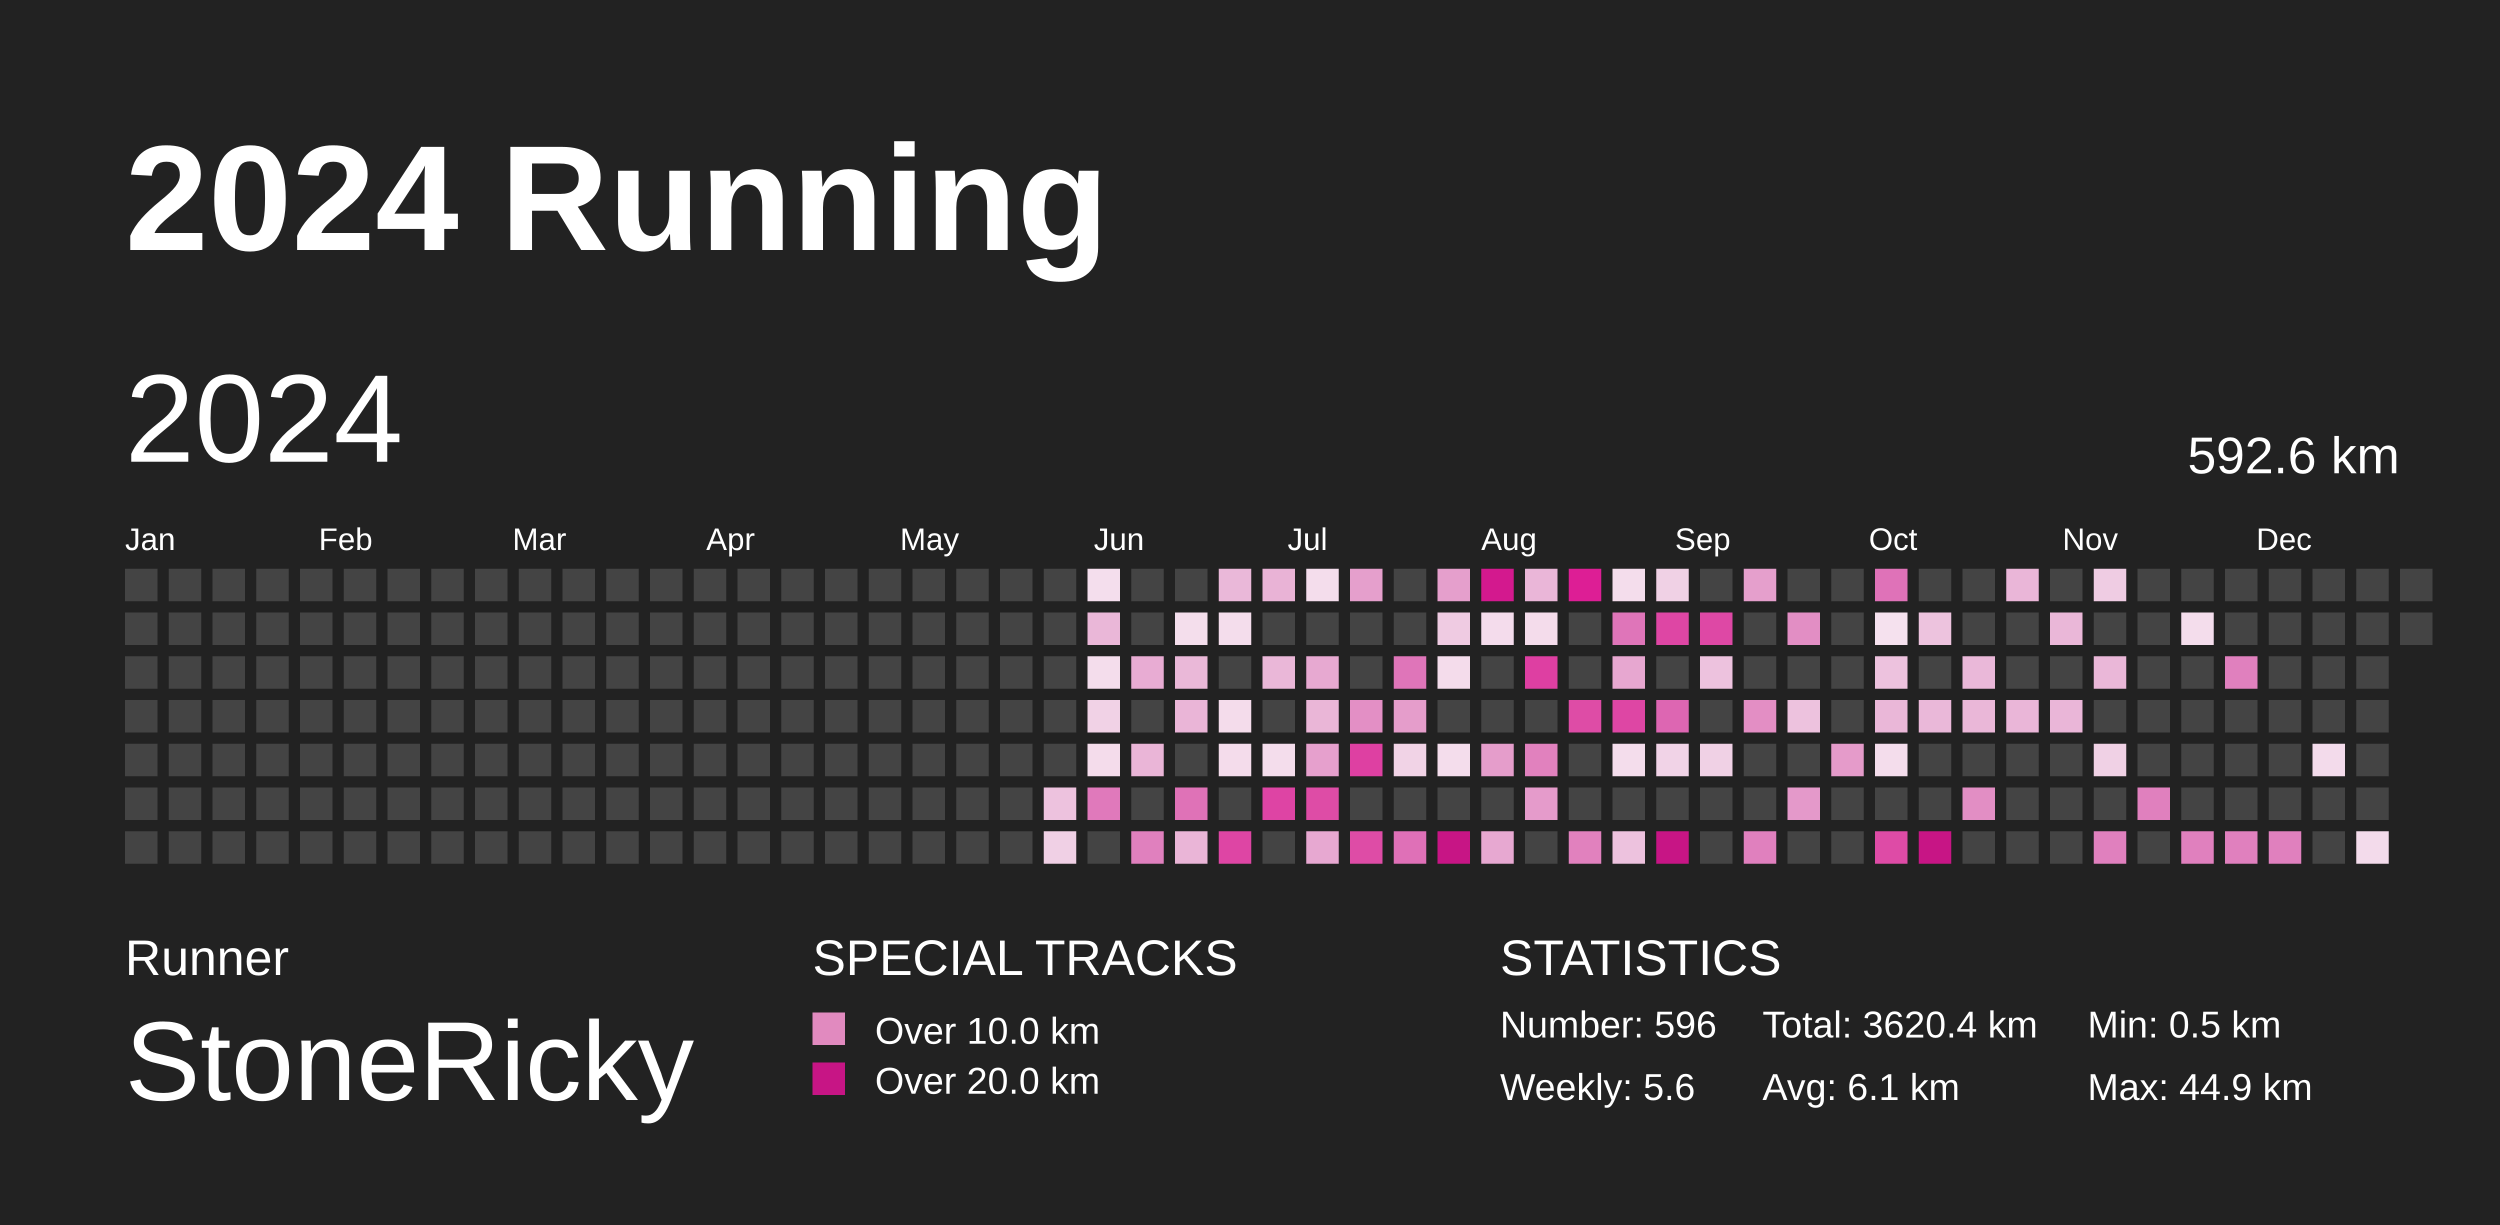
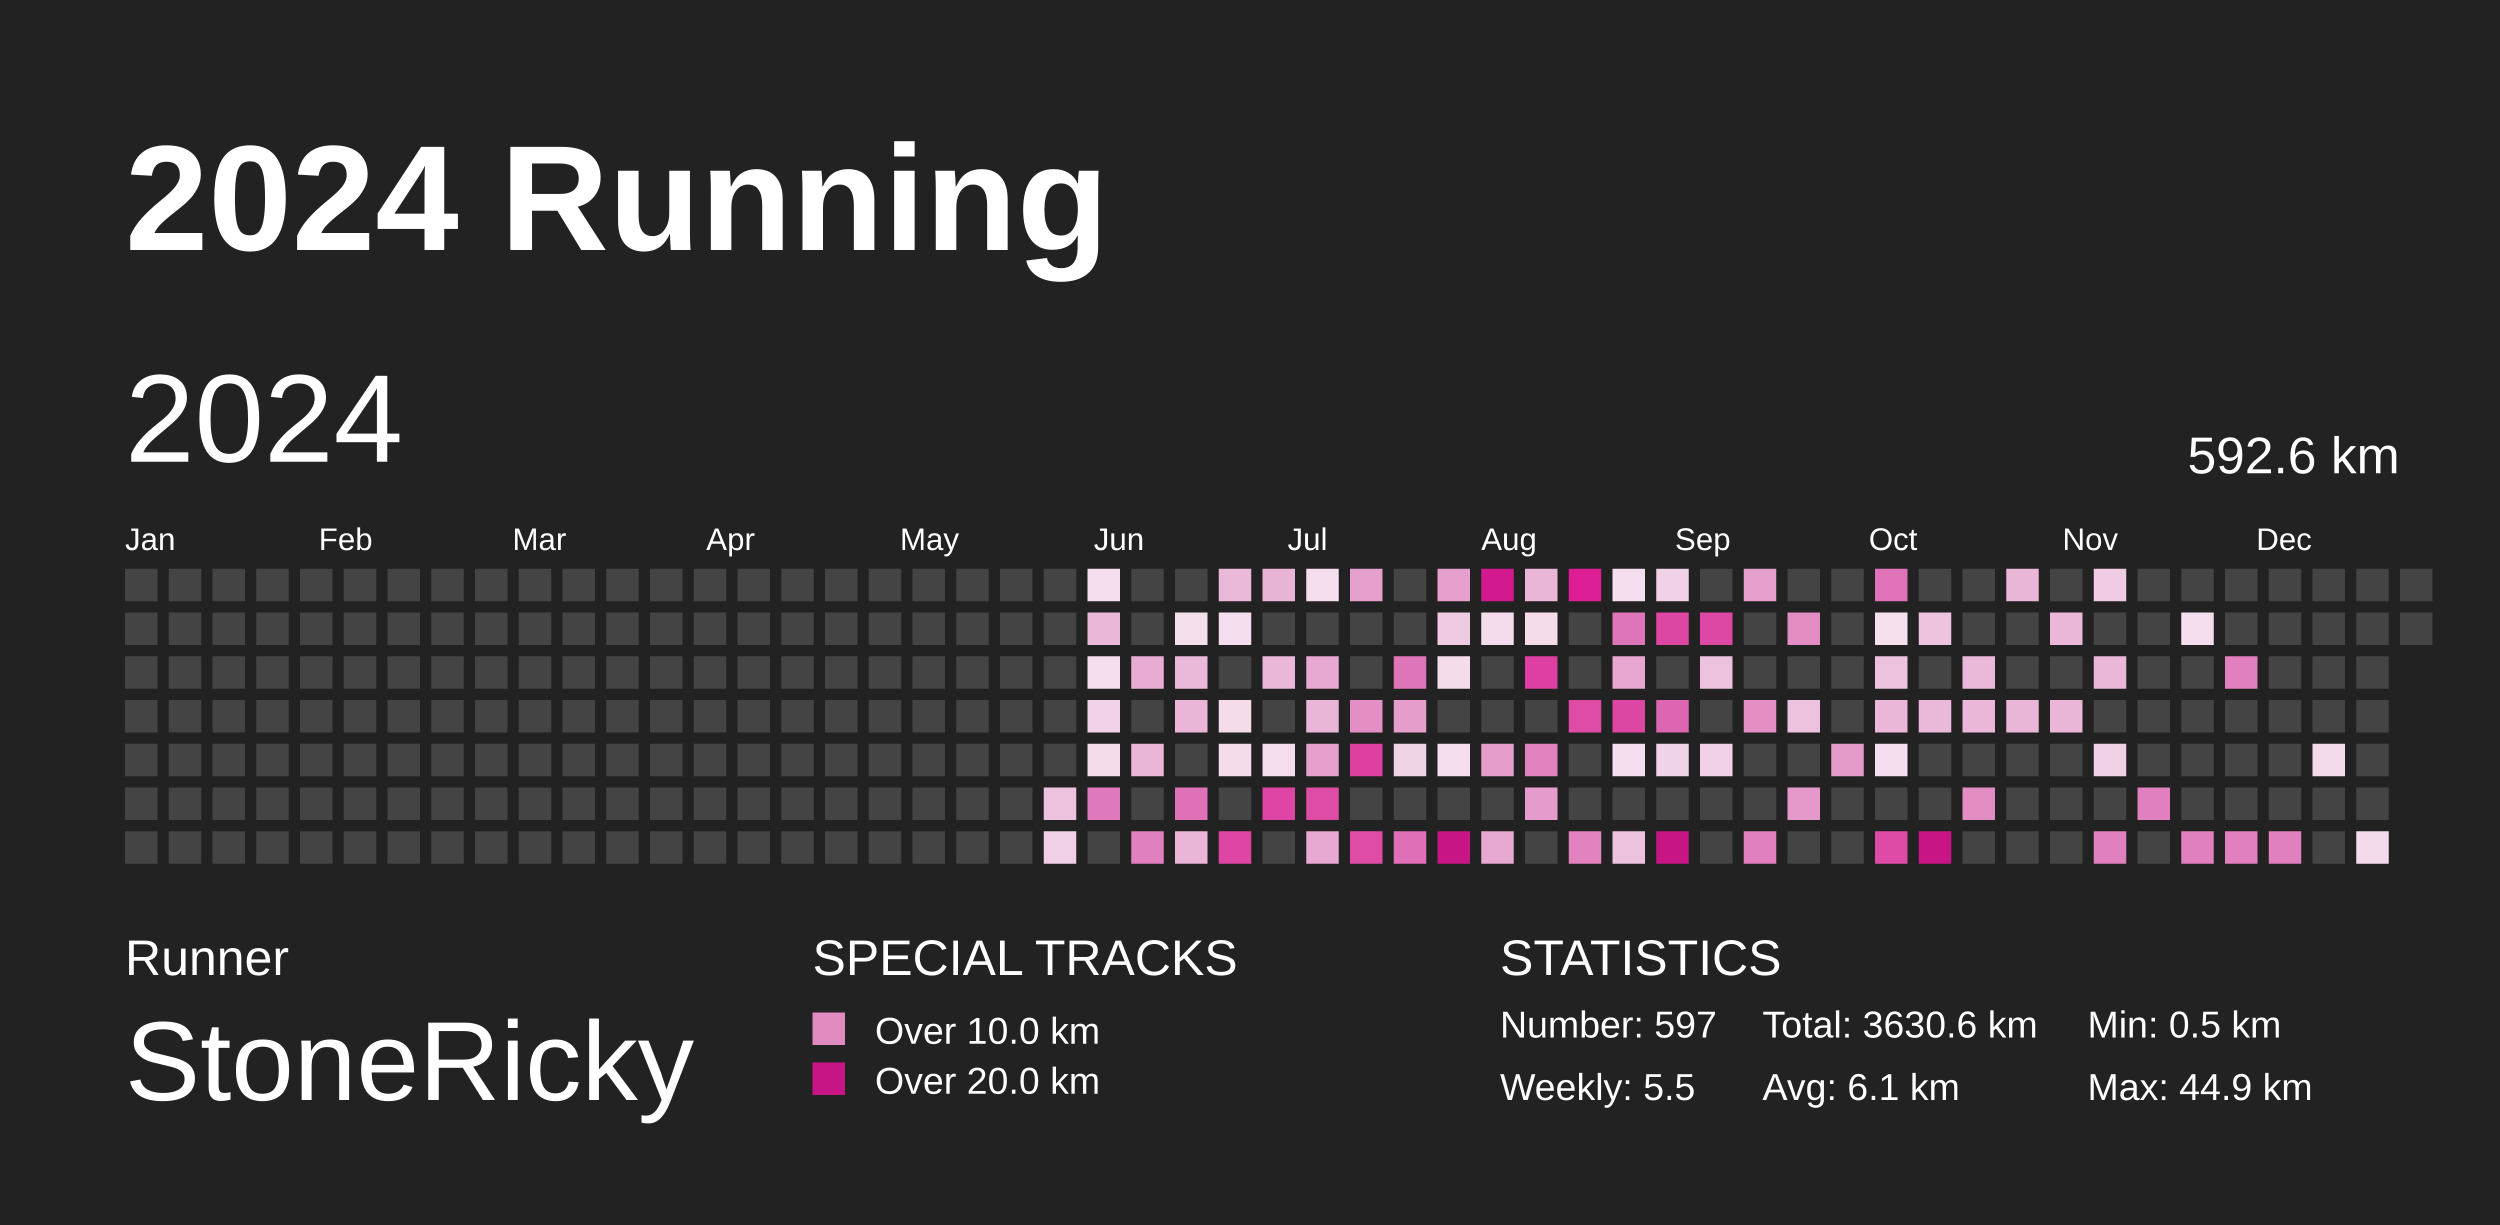
<svg xmlns="http://www.w3.org/2000/svg" baseProfile="full" height="98mm" version="1.1" viewBox="0,0,200,98" width="200mm">
  <defs>
    <pattern height="2" id="indoor-stripe" patternUnits="userSpaceOnUse" width="2">
      <line stroke="white" stroke-opacity="0.45" stroke-width="0.5" x1="0" x2="2" y1="2" y2="0" />
    </pattern>
  </defs>
  <rect fill="#222222" height="98" width="200" x="0" y="0" />
  <text fill="#FFFFFF" style="font-size:12px; font-family:Arial; font-weight:bold;" x="10" y="20">2024 Running</text>
  <text fill="#FFFFFF" style="font-size:4px; font-family:Arial" x="10" y="78">Runner</text>
  <text fill="#FFFFFF" style="font-size:9px; font-family:Arial" x="10" y="88">StoneRicky</text>
  <text fill="#FFFFFF" style="font-size:4px; font-family:Arial" x="65" y="78">SPECIAL TRACKS</text>
  <rect fill="#E18ABF" height="2.6" width="2.6" x="65" y="81" />
  <text fill="#FFFFFF" style="font-size:3px; font-family:Arial" x="70" y="83.5">Over 10.0 km</text>
  <rect fill="#C71585" height="2.6" width="2.6" x="65" y="85" />
  <text fill="#FFFFFF" style="font-size:3px; font-family:Arial" x="70" y="87.5">Over 20.0 km</text>
  <text fill="#FFFFFF" style="font-size:4px; font-family:Arial" x="120" y="78">STATISTICS</text>
-   <text fill="#FFFFFF" style="font-size:3px; font-family:Arial" x="120" y="83">Number: 596</text>
-   <text fill="#FFFFFF" style="font-size:3px; font-family:Arial" x="120" y="88">Weekly: 5.6</text>
-   <text fill="#FFFFFF" style="font-size:3px; font-family:Arial" x="141" y="83">Total: 3620.4 km</text>
+   <text fill="#FFFFFF" style="font-size:3px; font-family:Arial" x="120" y="83">Number: 597</text>
+   <text fill="#FFFFFF" style="font-size:3px; font-family:Arial" x="120" y="88">Weekly: 5.5</text>
+   <text fill="#FFFFFF" style="font-size:3px; font-family:Arial" x="141" y="83">Total: 3630.6 km</text>
  <text fill="#FFFFFF" style="font-size:3px; font-family:Arial" x="141" y="88">Avg: 6.1 km</text>
  <text fill="#FFFFFF" style="font-size:3px; font-family:Arial" x="167" y="83">Min: 0.5 km</text>
  <text fill="#FFFFFF" style="font-size:3px; font-family:Arial" x="167" y="88">Max: 44.9 km</text>
  <text dominant-baseline="hanging" fill="#FFFFFF" style="font-size:10.0px; font-family:Arial;" x="10" y="30">2024</text>
  <text dominant-baseline="hanging" fill="#FFFFFF" style="font-size:4.125px; font-family:Arial;" x="175" y="35">592.6 km</text>
  <text fill="#FFFFFF" style="font-size:2.5px; font-family:Arial" x="10.0" y="44">Jan</text>
  <text fill="#FFFFFF" style="font-size:2.5px; font-family:Arial" x="25.5" y="44">Feb</text>
  <text fill="#FFFFFF" style="font-size:2.5px; font-family:Arial" x="41.0" y="44">Mar</text>
  <text fill="#FFFFFF" style="font-size:2.5px; font-family:Arial" x="56.5" y="44">Apr</text>
  <text fill="#FFFFFF" style="font-size:2.5px; font-family:Arial" x="72.0" y="44">May</text>
  <text fill="#FFFFFF" style="font-size:2.5px; font-family:Arial" x="87.5" y="44">Jun</text>
  <text fill="#FFFFFF" style="font-size:2.5px; font-family:Arial" x="103.0" y="44">Jul</text>
  <text fill="#FFFFFF" style="font-size:2.5px; font-family:Arial" x="118.5" y="44">Aug</text>
  <text fill="#FFFFFF" style="font-size:2.5px; font-family:Arial" x="134.0" y="44">Sep</text>
  <text fill="#FFFFFF" style="font-size:2.5px; font-family:Arial" x="149.5" y="44">Oct</text>
  <text fill="#FFFFFF" style="font-size:2.5px; font-family:Arial" x="165.0" y="44">Nov</text>
  <text fill="#FFFFFF" style="font-size:2.5px; font-family:Arial" x="180.5" y="44">Dec</text>
  <rect fill="#444444" height="2.6" width="2.6" x="10.0" y="45.5" />
  <rect fill="#444444" height="2.6" width="2.6" x="10.0" y="49.0" />
  <rect fill="#444444" height="2.6" width="2.6" x="10.0" y="52.5" />
  <rect fill="#444444" height="2.6" width="2.6" x="10.0" y="56.0" />
  <rect fill="#444444" height="2.6" width="2.6" x="10.0" y="59.5" />
  <rect fill="#444444" height="2.6" width="2.6" x="10.0" y="63.0" />
  <rect fill="#444444" height="2.6" width="2.6" x="10.0" y="66.5" />
  <rect fill="#444444" height="2.6" width="2.6" x="13.5" y="45.5" />
  <rect fill="#444444" height="2.6" width="2.6" x="13.5" y="49.0" />
  <rect fill="#444444" height="2.6" width="2.6" x="13.5" y="52.5" />
  <rect fill="#444444" height="2.6" width="2.6" x="13.5" y="56.0" />
  <rect fill="#444444" height="2.6" width="2.6" x="13.5" y="59.5" />
  <rect fill="#444444" height="2.6" width="2.6" x="13.5" y="63.0" />
  <rect fill="#444444" height="2.6" width="2.6" x="13.5" y="66.5" />
  <rect fill="#444444" height="2.6" width="2.6" x="17.0" y="45.5" />
  <rect fill="#444444" height="2.6" width="2.6" x="17.0" y="49.0" />
  <rect fill="#444444" height="2.6" width="2.6" x="17.0" y="52.5" />
  <rect fill="#444444" height="2.6" width="2.6" x="17.0" y="56.0" />
  <rect fill="#444444" height="2.6" width="2.6" x="17.0" y="59.5" />
  <rect fill="#444444" height="2.6" width="2.6" x="17.0" y="63.0" />
  <rect fill="#444444" height="2.6" width="2.6" x="17.0" y="66.5" />
  <rect fill="#444444" height="2.6" width="2.6" x="20.5" y="45.5" />
  <rect fill="#444444" height="2.6" width="2.6" x="20.5" y="49.0" />
  <rect fill="#444444" height="2.6" width="2.6" x="20.5" y="52.5" />
  <rect fill="#444444" height="2.6" width="2.6" x="20.5" y="56.0" />
  <rect fill="#444444" height="2.6" width="2.6" x="20.5" y="59.5" />
  <rect fill="#444444" height="2.6" width="2.6" x="20.5" y="63.0" />
  <rect fill="#444444" height="2.6" width="2.6" x="20.5" y="66.5" />
  <rect fill="#444444" height="2.6" width="2.6" x="24.0" y="45.5" />
  <rect fill="#444444" height="2.6" width="2.6" x="24.0" y="49.0" />
  <rect fill="#444444" height="2.6" width="2.6" x="24.0" y="52.5" />
  <rect fill="#444444" height="2.6" width="2.6" x="24.0" y="56.0" />
  <rect fill="#444444" height="2.6" width="2.6" x="24.0" y="59.5" />
  <rect fill="#444444" height="2.6" width="2.6" x="24.0" y="63.0" />
  <rect fill="#444444" height="2.6" width="2.6" x="24.0" y="66.5" />
  <rect fill="#444444" height="2.6" width="2.6" x="27.5" y="45.5" />
  <rect fill="#444444" height="2.6" width="2.6" x="27.5" y="49.0" />
  <rect fill="#444444" height="2.6" width="2.6" x="27.5" y="52.5" />
  <rect fill="#444444" height="2.6" width="2.6" x="27.5" y="56.0" />
  <rect fill="#444444" height="2.6" width="2.6" x="27.5" y="59.5" />
  <rect fill="#444444" height="2.6" width="2.6" x="27.5" y="63.0" />
  <rect fill="#444444" height="2.6" width="2.6" x="27.5" y="66.5" />
  <rect fill="#444444" height="2.6" width="2.6" x="31.0" y="45.5" />
  <rect fill="#444444" height="2.6" width="2.6" x="31.0" y="49.0" />
  <rect fill="#444444" height="2.6" width="2.6" x="31.0" y="52.5" />
  <rect fill="#444444" height="2.6" width="2.6" x="31.0" y="56.0" />
  <rect fill="#444444" height="2.6" width="2.6" x="31.0" y="59.5" />
  <rect fill="#444444" height="2.6" width="2.6" x="31.0" y="63.0" />
  <rect fill="#444444" height="2.6" width="2.6" x="31.0" y="66.5" />
  <rect fill="#444444" height="2.6" width="2.6" x="34.5" y="45.5" />
  <rect fill="#444444" height="2.6" width="2.6" x="34.5" y="49.0" />
  <rect fill="#444444" height="2.6" width="2.6" x="34.5" y="52.5" />
  <rect fill="#444444" height="2.6" width="2.6" x="34.5" y="56.0" />
  <rect fill="#444444" height="2.6" width="2.6" x="34.5" y="59.5" />
  <rect fill="#444444" height="2.6" width="2.6" x="34.5" y="63.0" />
  <rect fill="#444444" height="2.6" width="2.6" x="34.5" y="66.5" />
  <rect fill="#444444" height="2.6" width="2.6" x="38.0" y="45.5" />
  <rect fill="#444444" height="2.6" width="2.6" x="38.0" y="49.0" />
  <rect fill="#444444" height="2.6" width="2.6" x="38.0" y="52.5" />
  <rect fill="#444444" height="2.6" width="2.6" x="38.0" y="56.0" />
  <rect fill="#444444" height="2.6" width="2.6" x="38.0" y="59.5" />
  <rect fill="#444444" height="2.6" width="2.6" x="38.0" y="63.0" />
  <rect fill="#444444" height="2.6" width="2.6" x="38.0" y="66.5" />
  <rect fill="#444444" height="2.6" width="2.6" x="41.5" y="45.5" />
  <rect fill="#444444" height="2.6" width="2.6" x="41.5" y="49.0" />
  <rect fill="#444444" height="2.6" width="2.6" x="41.5" y="52.5" />
  <rect fill="#444444" height="2.6" width="2.6" x="41.5" y="56.0" />
  <rect fill="#444444" height="2.6" width="2.6" x="41.5" y="59.5" />
  <rect fill="#444444" height="2.6" width="2.6" x="41.5" y="63.0" />
  <rect fill="#444444" height="2.6" width="2.6" x="41.5" y="66.5" />
  <rect fill="#444444" height="2.6" width="2.6" x="45.0" y="45.5" />
  <rect fill="#444444" height="2.6" width="2.6" x="45.0" y="49.0" />
  <rect fill="#444444" height="2.6" width="2.6" x="45.0" y="52.5" />
  <rect fill="#444444" height="2.6" width="2.6" x="45.0" y="56.0" />
  <rect fill="#444444" height="2.6" width="2.6" x="45.0" y="59.5" />
  <rect fill="#444444" height="2.6" width="2.6" x="45.0" y="63.0" />
  <rect fill="#444444" height="2.6" width="2.6" x="45.0" y="66.5" />
  <rect fill="#444444" height="2.6" width="2.6" x="48.5" y="45.5" />
  <rect fill="#444444" height="2.6" width="2.6" x="48.5" y="49.0" />
  <rect fill="#444444" height="2.6" width="2.6" x="48.5" y="52.5" />
  <rect fill="#444444" height="2.6" width="2.6" x="48.5" y="56.0" />
  <rect fill="#444444" height="2.6" width="2.6" x="48.5" y="59.5" />
  <rect fill="#444444" height="2.6" width="2.6" x="48.5" y="63.0" />
  <rect fill="#444444" height="2.6" width="2.6" x="48.5" y="66.5" />
  <rect fill="#444444" height="2.6" width="2.6" x="52.0" y="45.5" />
  <rect fill="#444444" height="2.6" width="2.6" x="52.0" y="49.0" />
  <rect fill="#444444" height="2.6" width="2.6" x="52.0" y="52.5" />
  <rect fill="#444444" height="2.6" width="2.6" x="52.0" y="56.0" />
  <rect fill="#444444" height="2.6" width="2.6" x="52.0" y="59.5" />
  <rect fill="#444444" height="2.6" width="2.6" x="52.0" y="63.0" />
  <rect fill="#444444" height="2.6" width="2.6" x="52.0" y="66.5" />
  <rect fill="#444444" height="2.6" width="2.6" x="55.5" y="45.5" />
  <rect fill="#444444" height="2.6" width="2.6" x="55.5" y="49.0" />
  <rect fill="#444444" height="2.6" width="2.6" x="55.5" y="52.5" />
  <rect fill="#444444" height="2.6" width="2.6" x="55.5" y="56.0" />
  <rect fill="#444444" height="2.6" width="2.6" x="55.5" y="59.5" />
  <rect fill="#444444" height="2.6" width="2.6" x="55.5" y="63.0" />
  <rect fill="#444444" height="2.6" width="2.6" x="55.5" y="66.5" />
  <rect fill="#444444" height="2.6" width="2.6" x="59.0" y="45.5" />
  <rect fill="#444444" height="2.6" width="2.6" x="59.0" y="49.0" />
  <rect fill="#444444" height="2.6" width="2.6" x="59.0" y="52.5" />
  <rect fill="#444444" height="2.6" width="2.6" x="59.0" y="56.0" />
  <rect fill="#444444" height="2.6" width="2.6" x="59.0" y="59.5" />
  <rect fill="#444444" height="2.6" width="2.6" x="59.0" y="63.0" />
  <rect fill="#444444" height="2.6" width="2.6" x="59.0" y="66.5" />
  <rect fill="#444444" height="2.6" width="2.6" x="62.5" y="45.5" />
  <rect fill="#444444" height="2.6" width="2.6" x="62.5" y="49.0" />
  <rect fill="#444444" height="2.6" width="2.6" x="62.5" y="52.5" />
  <rect fill="#444444" height="2.6" width="2.6" x="62.5" y="56.0" />
  <rect fill="#444444" height="2.6" width="2.6" x="62.5" y="59.5" />
  <rect fill="#444444" height="2.6" width="2.6" x="62.5" y="63.0" />
  <rect fill="#444444" height="2.6" width="2.6" x="62.5" y="66.5" />
  <rect fill="#444444" height="2.6" width="2.6" x="66.0" y="45.5" />
  <rect fill="#444444" height="2.6" width="2.6" x="66.0" y="49.0" />
  <rect fill="#444444" height="2.6" width="2.6" x="66.0" y="52.5" />
  <rect fill="#444444" height="2.6" width="2.6" x="66.0" y="56.0" />
  <rect fill="#444444" height="2.6" width="2.6" x="66.0" y="59.5" />
  <rect fill="#444444" height="2.6" width="2.6" x="66.0" y="63.0" />
  <rect fill="#444444" height="2.6" width="2.6" x="66.0" y="66.5" />
  <rect fill="#444444" height="2.6" width="2.6" x="69.5" y="45.5" />
  <rect fill="#444444" height="2.6" width="2.6" x="69.5" y="49.0" />
  <rect fill="#444444" height="2.6" width="2.6" x="69.5" y="52.5" />
  <rect fill="#444444" height="2.6" width="2.6" x="69.5" y="56.0" />
  <rect fill="#444444" height="2.6" width="2.6" x="69.5" y="59.5" />
  <rect fill="#444444" height="2.6" width="2.6" x="69.5" y="63.0" />
  <rect fill="#444444" height="2.6" width="2.6" x="69.5" y="66.5" />
  <rect fill="#444444" height="2.6" width="2.6" x="73.0" y="45.5" />
  <rect fill="#444444" height="2.6" width="2.6" x="73.0" y="49.0" />
  <rect fill="#444444" height="2.6" width="2.6" x="73.0" y="52.5" />
  <rect fill="#444444" height="2.6" width="2.6" x="73.0" y="56.0" />
  <rect fill="#444444" height="2.6" width="2.6" x="73.0" y="59.5" />
  <rect fill="#444444" height="2.6" width="2.6" x="73.0" y="63.0" />
  <rect fill="#444444" height="2.6" width="2.6" x="73.0" y="66.5" />
  <rect fill="#444444" height="2.6" width="2.6" x="76.5" y="45.5" />
  <rect fill="#444444" height="2.6" width="2.6" x="76.5" y="49.0" />
  <rect fill="#444444" height="2.6" width="2.6" x="76.5" y="52.5" />
  <rect fill="#444444" height="2.6" width="2.6" x="76.5" y="56.0" />
  <rect fill="#444444" height="2.6" width="2.6" x="76.5" y="59.5" />
  <rect fill="#444444" height="2.6" width="2.6" x="76.5" y="63.0" />
  <rect fill="#444444" height="2.6" width="2.6" x="76.5" y="66.5" />
  <rect fill="#444444" height="2.6" width="2.6" x="80.0" y="45.5" />
  <rect fill="#444444" height="2.6" width="2.6" x="80.0" y="49.0" />
  <rect fill="#444444" height="2.6" width="2.6" x="80.0" y="52.5" />
  <rect fill="#444444" height="2.6" width="2.6" x="80.0" y="56.0" />
  <rect fill="#444444" height="2.6" width="2.6" x="80.0" y="59.5" />
  <rect fill="#444444" height="2.6" width="2.6" x="80.0" y="63.0" />
  <rect fill="#444444" height="2.6" width="2.6" x="80.0" y="66.5" />
  <rect fill="#444444" height="2.6" width="2.6" x="83.5" y="45.5" />
  <rect fill="#444444" height="2.6" width="2.6" x="83.5" y="49.0" />
  <rect fill="#444444" height="2.6" width="2.6" x="83.5" y="52.5" />
  <rect fill="#444444" height="2.6" width="2.6" x="83.5" y="56.0" />
  <rect fill="#444444" height="2.6" width="2.6" x="83.5" y="59.5" />
  <rect fill="#edc2de" height="2.6" width="2.6" x="83.5" y="63.0" />
  <rect fill="#f0d0e5" height="2.6" width="2.6" x="83.5" y="66.5" />
  <rect fill="#f4deed" height="2.6" width="2.6" x="87.0" y="45.5" />
  <rect fill="#eab7d8" height="2.6" width="2.6" x="87.0" y="49.0" />
  <rect fill="#f4ddec" height="2.6" width="2.6" x="87.0" y="52.5" />
  <rect fill="#f1d2e6" height="2.6" width="2.6" x="87.0" y="56.0" />
  <rect fill="#f4dceb" height="2.6" width="2.6" x="87.0" y="59.5" />
  <rect fill="#e079bb" height="2.6" width="2.6" x="87.0" y="63.0" />
  <rect fill="#444444" height="2.6" width="2.6" x="87.0" y="66.5" />
  <rect fill="#444444" height="2.6" width="2.6" x="90.5" y="45.5" />
  <rect fill="#444444" height="2.6" width="2.6" x="90.5" y="49.0" />
  <rect fill="#e8acd3" height="2.6" width="2.6" x="90.5" y="52.5" />
  <rect fill="#444444" height="2.6" width="2.6" x="90.5" y="56.0" />
  <rect fill="#eab5d7" height="2.6" width="2.6" x="90.5" y="59.5" />
  <rect fill="#444444" height="2.6" width="2.6" x="90.5" y="63.0" />
  <rect fill="#e080be" height="2.6" width="2.6" x="90.5" y="66.5" />
  <rect fill="#444444" height="2.6" width="2.6" x="94.0" y="45.5" />
  <rect fill="#f4deec" height="2.6" width="2.6" x="94.0" y="49.0" />
  <rect fill="#eab8d8" height="2.6" width="2.6" x="94.0" y="52.5" />
  <rect fill="#eab5d7" height="2.6" width="2.6" x="94.0" y="56.0" />
  <rect fill="#444444" height="2.6" width="2.6" x="94.0" y="59.5" />
  <rect fill="#df72b7" height="2.6" width="2.6" x="94.0" y="63.0" />
  <rect fill="#eab5d7" height="2.6" width="2.6" x="94.0" y="66.5" />
  <rect fill="#eab8d9" height="2.6" width="2.6" x="97.5" y="45.5" />
  <rect fill="#f4ddec" height="2.6" width="2.6" x="97.5" y="49.0" />
  <rect fill="#444444" height="2.6" width="2.6" x="97.5" y="52.5" />
  <rect fill="#f4dceb" height="2.6" width="2.6" x="97.5" y="56.0" />
  <rect fill="#f4dceb" height="2.6" width="2.6" x="97.5" y="59.5" />
  <rect fill="#444444" height="2.6" width="2.6" x="97.5" y="63.0" />
  <rect fill="#de45a4" height="2.6" width="2.6" x="97.5" y="66.5" />
  <rect fill="#e9b3d6" height="2.6" width="2.6" x="101.0" y="45.5" />
  <rect fill="#444444" height="2.6" width="2.6" x="101.0" y="49.0" />
  <rect fill="#eab7d8" height="2.6" width="2.6" x="101.0" y="52.5" />
  <rect fill="#444444" height="2.6" width="2.6" x="101.0" y="56.0" />
  <rect fill="#f4ddec" height="2.6" width="2.6" x="101.0" y="59.5" />
  <rect fill="#de44a4" height="2.6" width="2.6" x="101.0" y="63.0" />
  <rect fill="#444444" height="2.6" width="2.6" x="101.0" y="66.5" />
  <rect fill="#f4ddec" height="2.6" width="2.6" x="104.5" y="45.5" />
  <rect fill="#444444" height="2.6" width="2.6" x="104.5" y="49.0" />
  <rect fill="#e7a9d1" height="2.6" width="2.6" x="104.5" y="52.5" />
  <rect fill="#eab6d7" height="2.6" width="2.6" x="104.5" y="56.0" />
  <rect fill="#e6a0cd" height="2.6" width="2.6" x="104.5" y="59.5" />
  <rect fill="#de4ca6" height="2.6" width="2.6" x="104.5" y="63.0" />
  <rect fill="#e7a8d1" height="2.6" width="2.6" x="104.5" y="66.5" />
  <rect fill="#e59fcc" height="2.6" width="2.6" x="108.0" y="45.5" />
  <rect fill="#444444" height="2.6" width="2.6" x="108.0" y="49.0" />
  <rect fill="#444444" height="2.6" width="2.6" x="108.0" y="52.5" />
  <rect fill="#e38fc5" height="2.6" width="2.6" x="108.0" y="56.0" />
  <rect fill="#de40a2" height="2.6" width="2.6" x="108.0" y="59.5" />
  <rect fill="#444444" height="2.6" width="2.6" x="108.0" y="63.0" />
  <rect fill="#de4ca6" height="2.6" width="2.6" x="108.0" y="66.5" />
  <rect fill="#444444" height="2.6" width="2.6" x="111.5" y="45.5" />
  <rect fill="#444444" height="2.6" width="2.6" x="111.5" y="49.0" />
  <rect fill="#df75b9" height="2.6" width="2.6" x="111.5" y="52.5" />
  <rect fill="#e59dcb" height="2.6" width="2.6" x="111.5" y="56.0" />
  <rect fill="#f1d3e6" height="2.6" width="2.6" x="111.5" y="59.5" />
  <rect fill="#444444" height="2.6" width="2.6" x="111.5" y="63.0" />
  <rect fill="#df70b7" height="2.6" width="2.6" x="111.5" y="66.5" />
  <rect fill="#e59fcc" height="2.6" width="2.6" x="115.0" y="45.5" />
  <rect fill="#efcbe2" height="2.6" width="2.6" x="115.0" y="49.0" />
  <rect fill="#f4dceb" height="2.6" width="2.6" x="115.0" y="52.5" />
  <rect fill="#444444" height="2.6" width="2.6" x="115.0" y="56.0" />
  <rect fill="#f4ddec" height="2.6" width="2.6" x="115.0" y="59.5" />
  <rect fill="#444444" height="2.6" width="2.6" x="115.0" y="63.0" />
  <rect fill="#C71585" height="2.6" width="2.6" x="115.0" y="66.5" />
  <rect fill="#d3198e" height="2.6" width="2.6" x="118.5" y="45.5" />
  <rect fill="#f4dcec" height="2.6" width="2.6" x="118.5" y="49.0" />
  <rect fill="#444444" height="2.6" width="2.6" x="118.5" y="52.5" />
  <rect fill="#444444" height="2.6" width="2.6" x="118.5" y="56.0" />
  <rect fill="#e59dcb" height="2.6" width="2.6" x="118.5" y="59.5" />
  <rect fill="#444444" height="2.6" width="2.6" x="118.5" y="63.0" />
  <rect fill="#e7a8d1" height="2.6" width="2.6" x="118.5" y="66.5" />
  <rect fill="#eab6d8" height="2.6" width="2.6" x="122.0" y="45.5" />
  <rect fill="#f4dceb" height="2.6" width="2.6" x="122.0" y="49.0" />
  <rect fill="#de3fa2" height="2.6" width="2.6" x="122.0" y="52.5" />
  <rect fill="#444444" height="2.6" width="2.6" x="122.0" y="56.0" />
  <rect fill="#e181be" height="2.6" width="2.6" x="122.0" y="59.5" />
  <rect fill="#e59bcb" height="2.6" width="2.6" x="122.0" y="63.0" />
  <rect fill="#444444" height="2.6" width="2.6" x="122.0" y="66.5" />
  <rect fill="#dd1e95" height="2.6" width="2.6" x="125.5" y="45.5" />
  <rect fill="#444444" height="2.6" width="2.6" x="125.5" y="49.0" />
  <rect fill="#444444" height="2.6" width="2.6" x="125.5" y="52.5" />
  <rect fill="#de4ca6" height="2.6" width="2.6" x="125.5" y="56.0" />
  <rect fill="#444444" height="2.6" width="2.6" x="125.5" y="59.5" />
  <rect fill="#444444" height="2.6" width="2.6" x="125.5" y="63.0" />
  <rect fill="#e181be" height="2.6" width="2.6" x="125.5" y="66.5" />
  <rect fill="#f4ddec" height="2.6" width="2.6" x="129.0" y="45.5" />
  <rect fill="#df75b9" height="2.6" width="2.6" x="129.0" y="49.0" />
  <rect fill="#e7a7d0" height="2.6" width="2.6" x="129.0" y="52.5" />
  <rect fill="#de46a4" height="2.6" width="2.6" x="129.0" y="56.0" />
  <rect fill="#f4ddec" height="2.6" width="2.6" x="129.0" y="59.5" />
  <rect fill="#444444" height="2.6" width="2.6" x="129.0" y="63.0" />
  <rect fill="#edc2de" height="2.6" width="2.6" x="129.0" y="66.5" />
  <rect fill="#f0d1e5" height="2.6" width="2.6" x="132.5" y="45.5" />
  <rect fill="#de46a4" height="2.6" width="2.6" x="132.5" y="49.0" />
  <rect fill="#444444" height="2.6" width="2.6" x="132.5" y="52.5" />
  <rect fill="#dd66b2" height="2.6" width="2.6" x="132.5" y="56.0" />
  <rect fill="#f1d3e7" height="2.6" width="2.6" x="132.5" y="59.5" />
  <rect fill="#444444" height="2.6" width="2.6" x="132.5" y="63.0" />
  <rect fill="#C71585" height="2.6" width="2.6" x="132.5" y="66.5" />
  <rect fill="#444444" height="2.6" width="2.6" x="136.0" y="45.5" />
  <rect fill="#de48a5" height="2.6" width="2.6" x="136.0" y="49.0" />
  <rect fill="#edc2de" height="2.6" width="2.6" x="136.0" y="52.5" />
  <rect fill="#444444" height="2.6" width="2.6" x="136.0" y="56.0" />
  <rect fill="#f0d1e5" height="2.6" width="2.6" x="136.0" y="59.5" />
  <rect fill="#444444" height="2.6" width="2.6" x="136.0" y="63.0" />
  <rect fill="#444444" height="2.6" width="2.6" x="136.0" y="66.5" />
  <rect fill="#e59fcc" height="2.6" width="2.6" x="139.5" y="45.5" />
  <rect fill="#444444" height="2.6" width="2.6" x="139.5" y="49.0" />
  <rect fill="#444444" height="2.6" width="2.6" x="139.5" y="52.5" />
  <rect fill="#e38ec4" height="2.6" width="2.6" x="139.5" y="56.0" />
  <rect fill="#444444" height="2.6" width="2.6" x="139.5" y="59.5" />
  <rect fill="#444444" height="2.6" width="2.6" x="139.5" y="63.0" />
  <rect fill="#e080be" height="2.6" width="2.6" x="139.5" y="66.5" />
  <rect fill="#444444" height="2.6" width="2.6" x="143.0" y="45.5" />
  <rect fill="#e28ec4" height="2.6" width="2.6" x="143.0" y="49.0" />
  <rect fill="#444444" height="2.6" width="2.6" x="143.0" y="52.5" />
  <rect fill="#edc2de" height="2.6" width="2.6" x="143.0" y="56.0" />
  <rect fill="#444444" height="2.6" width="2.6" x="143.0" y="59.5" />
  <rect fill="#e499ca" height="2.6" width="2.6" x="143.0" y="63.0" />
  <rect fill="#444444" height="2.6" width="2.6" x="143.0" y="66.5" />
  <rect fill="#444444" height="2.6" width="2.6" x="146.5" y="45.5" />
  <rect fill="#444444" height="2.6" width="2.6" x="146.5" y="49.0" />
  <rect fill="#444444" height="2.6" width="2.6" x="146.5" y="52.5" />
  <rect fill="#444444" height="2.6" width="2.6" x="146.5" y="56.0" />
  <rect fill="#e59bca" height="2.6" width="2.6" x="146.5" y="59.5" />
  <rect fill="#444444" height="2.6" width="2.6" x="146.5" y="63.0" />
  <rect fill="#444444" height="2.6" width="2.6" x="146.5" y="66.5" />
  <rect fill="#df72b8" height="2.6" width="2.6" x="150.0" y="45.5" />
  <rect fill="#f5e1ee" height="2.6" width="2.6" x="150.0" y="49.0" />
  <rect fill="#edc2de" height="2.6" width="2.6" x="150.0" y="52.5" />
  <rect fill="#eab7d8" height="2.6" width="2.6" x="150.0" y="56.0" />
  <rect fill="#f4ddec" height="2.6" width="2.6" x="150.0" y="59.5" />
  <rect fill="#444444" height="2.6" width="2.6" x="150.0" y="63.0" />
  <rect fill="#de4ba6" height="2.6" width="2.6" x="150.0" y="66.5" />
  <rect fill="#444444" height="2.6" width="2.6" x="153.5" y="45.5" />
  <rect fill="#edc3de" height="2.6" width="2.6" x="153.5" y="49.0" />
  <rect fill="#444444" height="2.6" width="2.6" x="153.5" y="52.5" />
  <rect fill="#eab8d9" height="2.6" width="2.6" x="153.5" y="56.0" />
  <rect fill="#444444" height="2.6" width="2.6" x="153.5" y="59.5" />
  <rect fill="#444444" height="2.6" width="2.6" x="153.5" y="63.0" />
  <rect fill="#C71585" height="2.6" width="2.6" x="153.5" y="66.5" />
  <rect fill="#444444" height="2.6" width="2.6" x="157.0" y="45.5" />
  <rect fill="#444444" height="2.6" width="2.6" x="157.0" y="49.0" />
  <rect fill="#eab8d9" height="2.6" width="2.6" x="157.0" y="52.5" />
  <rect fill="#eab7d8" height="2.6" width="2.6" x="157.0" y="56.0" />
  <rect fill="#444444" height="2.6" width="2.6" x="157.0" y="59.5" />
  <rect fill="#e28ec4" height="2.6" width="2.6" x="157.0" y="63.0" />
  <rect fill="#444444" height="2.6" width="2.6" x="157.0" y="66.5" />
  <rect fill="#eab6d8" height="2.6" width="2.6" x="160.5" y="45.5" />
  <rect fill="#444444" height="2.6" width="2.6" x="160.5" y="49.0" />
  <rect fill="#444444" height="2.6" width="2.6" x="160.5" y="52.5" />
  <rect fill="#eab6d8" height="2.6" width="2.6" x="160.5" y="56.0" />
  <rect fill="#444444" height="2.6" width="2.6" x="160.5" y="59.5" />
  <rect fill="#444444" height="2.6" width="2.6" x="160.5" y="63.0" />
  <rect fill="#444444" height="2.6" width="2.6" x="160.5" y="66.5" />
  <rect fill="#444444" height="2.6" width="2.6" x="164.0" y="45.5" />
  <rect fill="#eab7d8" height="2.6" width="2.6" x="164.0" y="49.0" />
  <rect fill="#444444" height="2.6" width="2.6" x="164.0" y="52.5" />
  <rect fill="#eab6d8" height="2.6" width="2.6" x="164.0" y="56.0" />
  <rect fill="#444444" height="2.6" width="2.6" x="164.0" y="59.5" />
  <rect fill="#444444" height="2.6" width="2.6" x="164.0" y="63.0" />
  <rect fill="#444444" height="2.6" width="2.6" x="164.0" y="66.5" />
  <rect fill="#efcce3" height="2.6" width="2.6" x="167.5" y="45.5" />
  <rect fill="#444444" height="2.6" width="2.6" x="167.5" y="49.0" />
  <rect fill="#eab7d8" height="2.6" width="2.6" x="167.5" y="52.5" />
  <rect fill="#444444" height="2.6" width="2.6" x="167.5" y="56.0" />
  <rect fill="#f0d1e5" height="2.6" width="2.6" x="167.5" y="59.5" />
  <rect fill="#444444" height="2.6" width="2.6" x="167.5" y="63.0" />
  <rect fill="#e080be" height="2.6" width="2.6" x="167.5" y="66.5" />
  <rect fill="#444444" height="2.6" width="2.6" x="171.0" y="45.5" />
  <rect fill="#444444" height="2.6" width="2.6" x="171.0" y="49.0" />
  <rect fill="#444444" height="2.6" width="2.6" x="171.0" y="52.5" />
  <rect fill="#444444" height="2.6" width="2.6" x="171.0" y="56.0" />
  <rect fill="#444444" height="2.6" width="2.6" x="171.0" y="59.5" />
  <rect fill="#e080be" height="2.6" width="2.6" x="171.0" y="63.0" />
  <rect fill="#444444" height="2.6" width="2.6" x="171.0" y="66.5" />
  <rect fill="#444444" height="2.6" width="2.6" x="174.5" y="45.5" />
  <rect fill="#f4ddec" height="2.6" width="2.6" x="174.5" y="49.0" />
  <rect fill="#444444" height="2.6" width="2.6" x="174.5" y="52.5" />
  <rect fill="#444444" height="2.6" width="2.6" x="174.5" y="56.0" />
  <rect fill="#444444" height="2.6" width="2.6" x="174.5" y="59.5" />
  <rect fill="#444444" height="2.6" width="2.6" x="174.5" y="63.0" />
  <rect fill="#e080be" height="2.6" width="2.6" x="174.5" y="66.5" />
  <rect fill="#444444" height="2.6" width="2.6" x="178.0" y="45.5" />
  <rect fill="#444444" height="2.6" width="2.6" x="178.0" y="49.0" />
  <rect fill="#e080be" height="2.6" width="2.6" x="178.0" y="52.5" />
  <rect fill="#444444" height="2.6" width="2.6" x="178.0" y="56.0" />
  <rect fill="#444444" height="2.6" width="2.6" x="178.0" y="59.5" />
  <rect fill="#444444" height="2.6" width="2.6" x="178.0" y="63.0" />
  <rect fill="#e080be" height="2.6" width="2.6" x="178.0" y="66.5" />
  <rect fill="#444444" height="2.6" width="2.6" x="181.5" y="45.5" />
  <rect fill="#444444" height="2.6" width="2.6" x="181.5" y="49.0" />
  <rect fill="#444444" height="2.6" width="2.6" x="181.5" y="52.5" />
  <rect fill="#444444" height="2.6" width="2.6" x="181.5" y="56.0" />
  <rect fill="#444444" height="2.6" width="2.6" x="181.5" y="59.5" />
  <rect fill="#444444" height="2.6" width="2.6" x="181.5" y="63.0" />
  <rect fill="#e080be" height="2.6" width="2.6" x="181.5" y="66.5" />
  <rect fill="#444444" height="2.6" width="2.6" x="185.0" y="45.5" />
  <rect fill="#444444" height="2.6" width="2.6" x="185.0" y="49.0" />
  <rect fill="#444444" height="2.6" width="2.6" x="185.0" y="52.5" />
  <rect fill="#444444" height="2.6" width="2.6" x="185.0" y="56.0" />
  <rect fill="#f3dbeb" height="2.6" width="2.6" x="185.0" y="59.5" />
  <rect fill="#444444" height="2.6" width="2.6" x="185.0" y="63.0" />
  <rect fill="#444444" height="2.6" width="2.6" x="185.0" y="66.5" />
  <rect fill="#444444" height="2.6" width="2.6" x="188.5" y="45.5" />
  <rect fill="#444444" height="2.6" width="2.6" x="188.5" y="49.0" />
  <rect fill="#444444" height="2.6" width="2.6" x="188.5" y="52.5" />
  <rect fill="#444444" height="2.6" width="2.6" x="188.5" y="56.0" />
  <rect fill="#444444" height="2.6" width="2.6" x="188.5" y="59.5" />
  <rect fill="#444444" height="2.6" width="2.6" x="188.5" y="63.0" />
  <rect fill="#f3dbeb" height="2.6" width="2.6" x="188.5" y="66.5" />
  <rect fill="#444444" height="2.6" width="2.6" x="192.0" y="45.5" />
  <rect fill="#444444" height="2.6" width="2.6" x="192.0" y="49.0" />
</svg>
